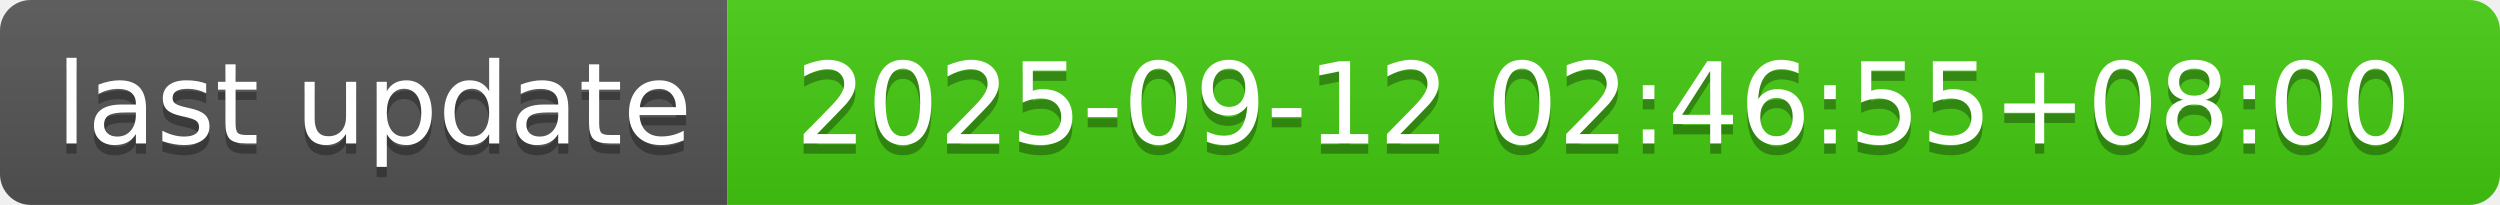
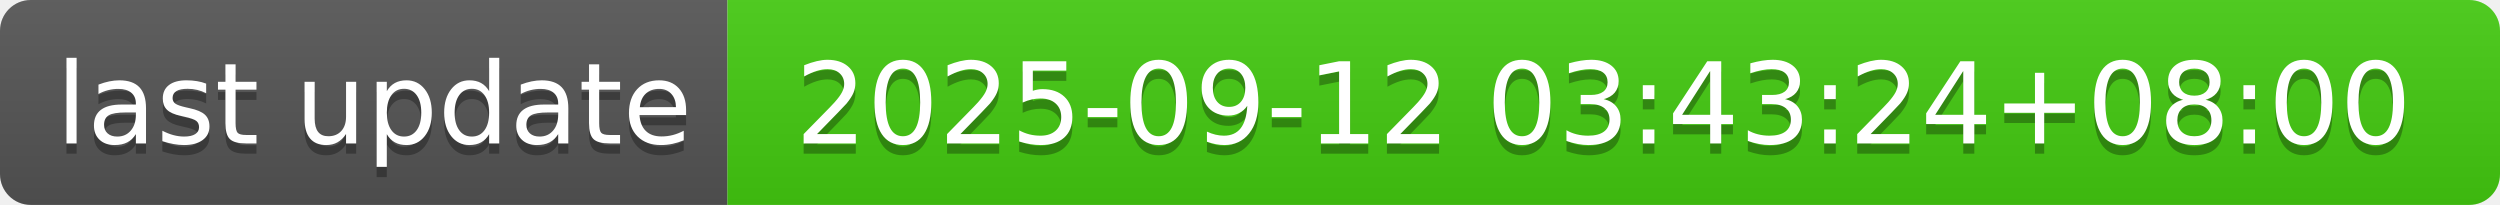
- <svg xmlns="http://www.w3.org/2000/svg" width="244" height="20" role="img" aria-label="last update: 2025-09-12 02:46:55+08:00">
+ <svg xmlns="http://www.w3.org/2000/svg" width="244" height="20" role="img" aria-label="last update: 2025-09-12 03:43:24+08:00">
  <linearGradient id="s" x2="0" y2="100%">
    <stop offset="0" stop-color="#bbb" stop-opacity=".1" />
    <stop offset="1" stop-opacity=".1" />
  </linearGradient>
  <clipPath id="r">
    <rect width="244" height="20" rx="3" fill="#fff" />
  </clipPath>
  <g clip-path="url(#r)">
    <rect width="71" height="20" fill="#555" />
    <rect x="71" width="173" height="20" fill="#4c1" />
    <rect width="244" height="20" fill="url(#s)" />
  </g>
  <g fill="#fff" text-anchor="middle" font-family="Verdana,Geneva,DejaVu Sans,sans-serif" text-rendering="geometricPrecision" font-size="110">
    <text aria-hidden="true" x="365" y="150" fill="#010101" fill-opacity=".3" transform="scale(.1)" textLength="610">last update</text>
    <text x="365" y="140" transform="scale(.1)" fill="#fff" textLength="610">last update</text>
-     <text aria-hidden="true" x="1565" y="150" fill="#010101" fill-opacity=".3" transform="scale(.1)" textLength="1630">2025-09-12 02:46:55+08:00</text>
-     <text x="1565" y="140" transform="scale(.1)" fill="#fff" textLength="1630">2025-09-12 02:46:55+08:00</text>
+     <text aria-hidden="true" x="1565" y="150" fill="#010101" fill-opacity=".3" transform="scale(.1)" textLength="1630">2025-09-12 03:43:24+08:00</text>
+     <text x="1565" y="140" transform="scale(.1)" fill="#fff" textLength="1630">2025-09-12 03:43:24+08:00</text>
  </g>
</svg>
